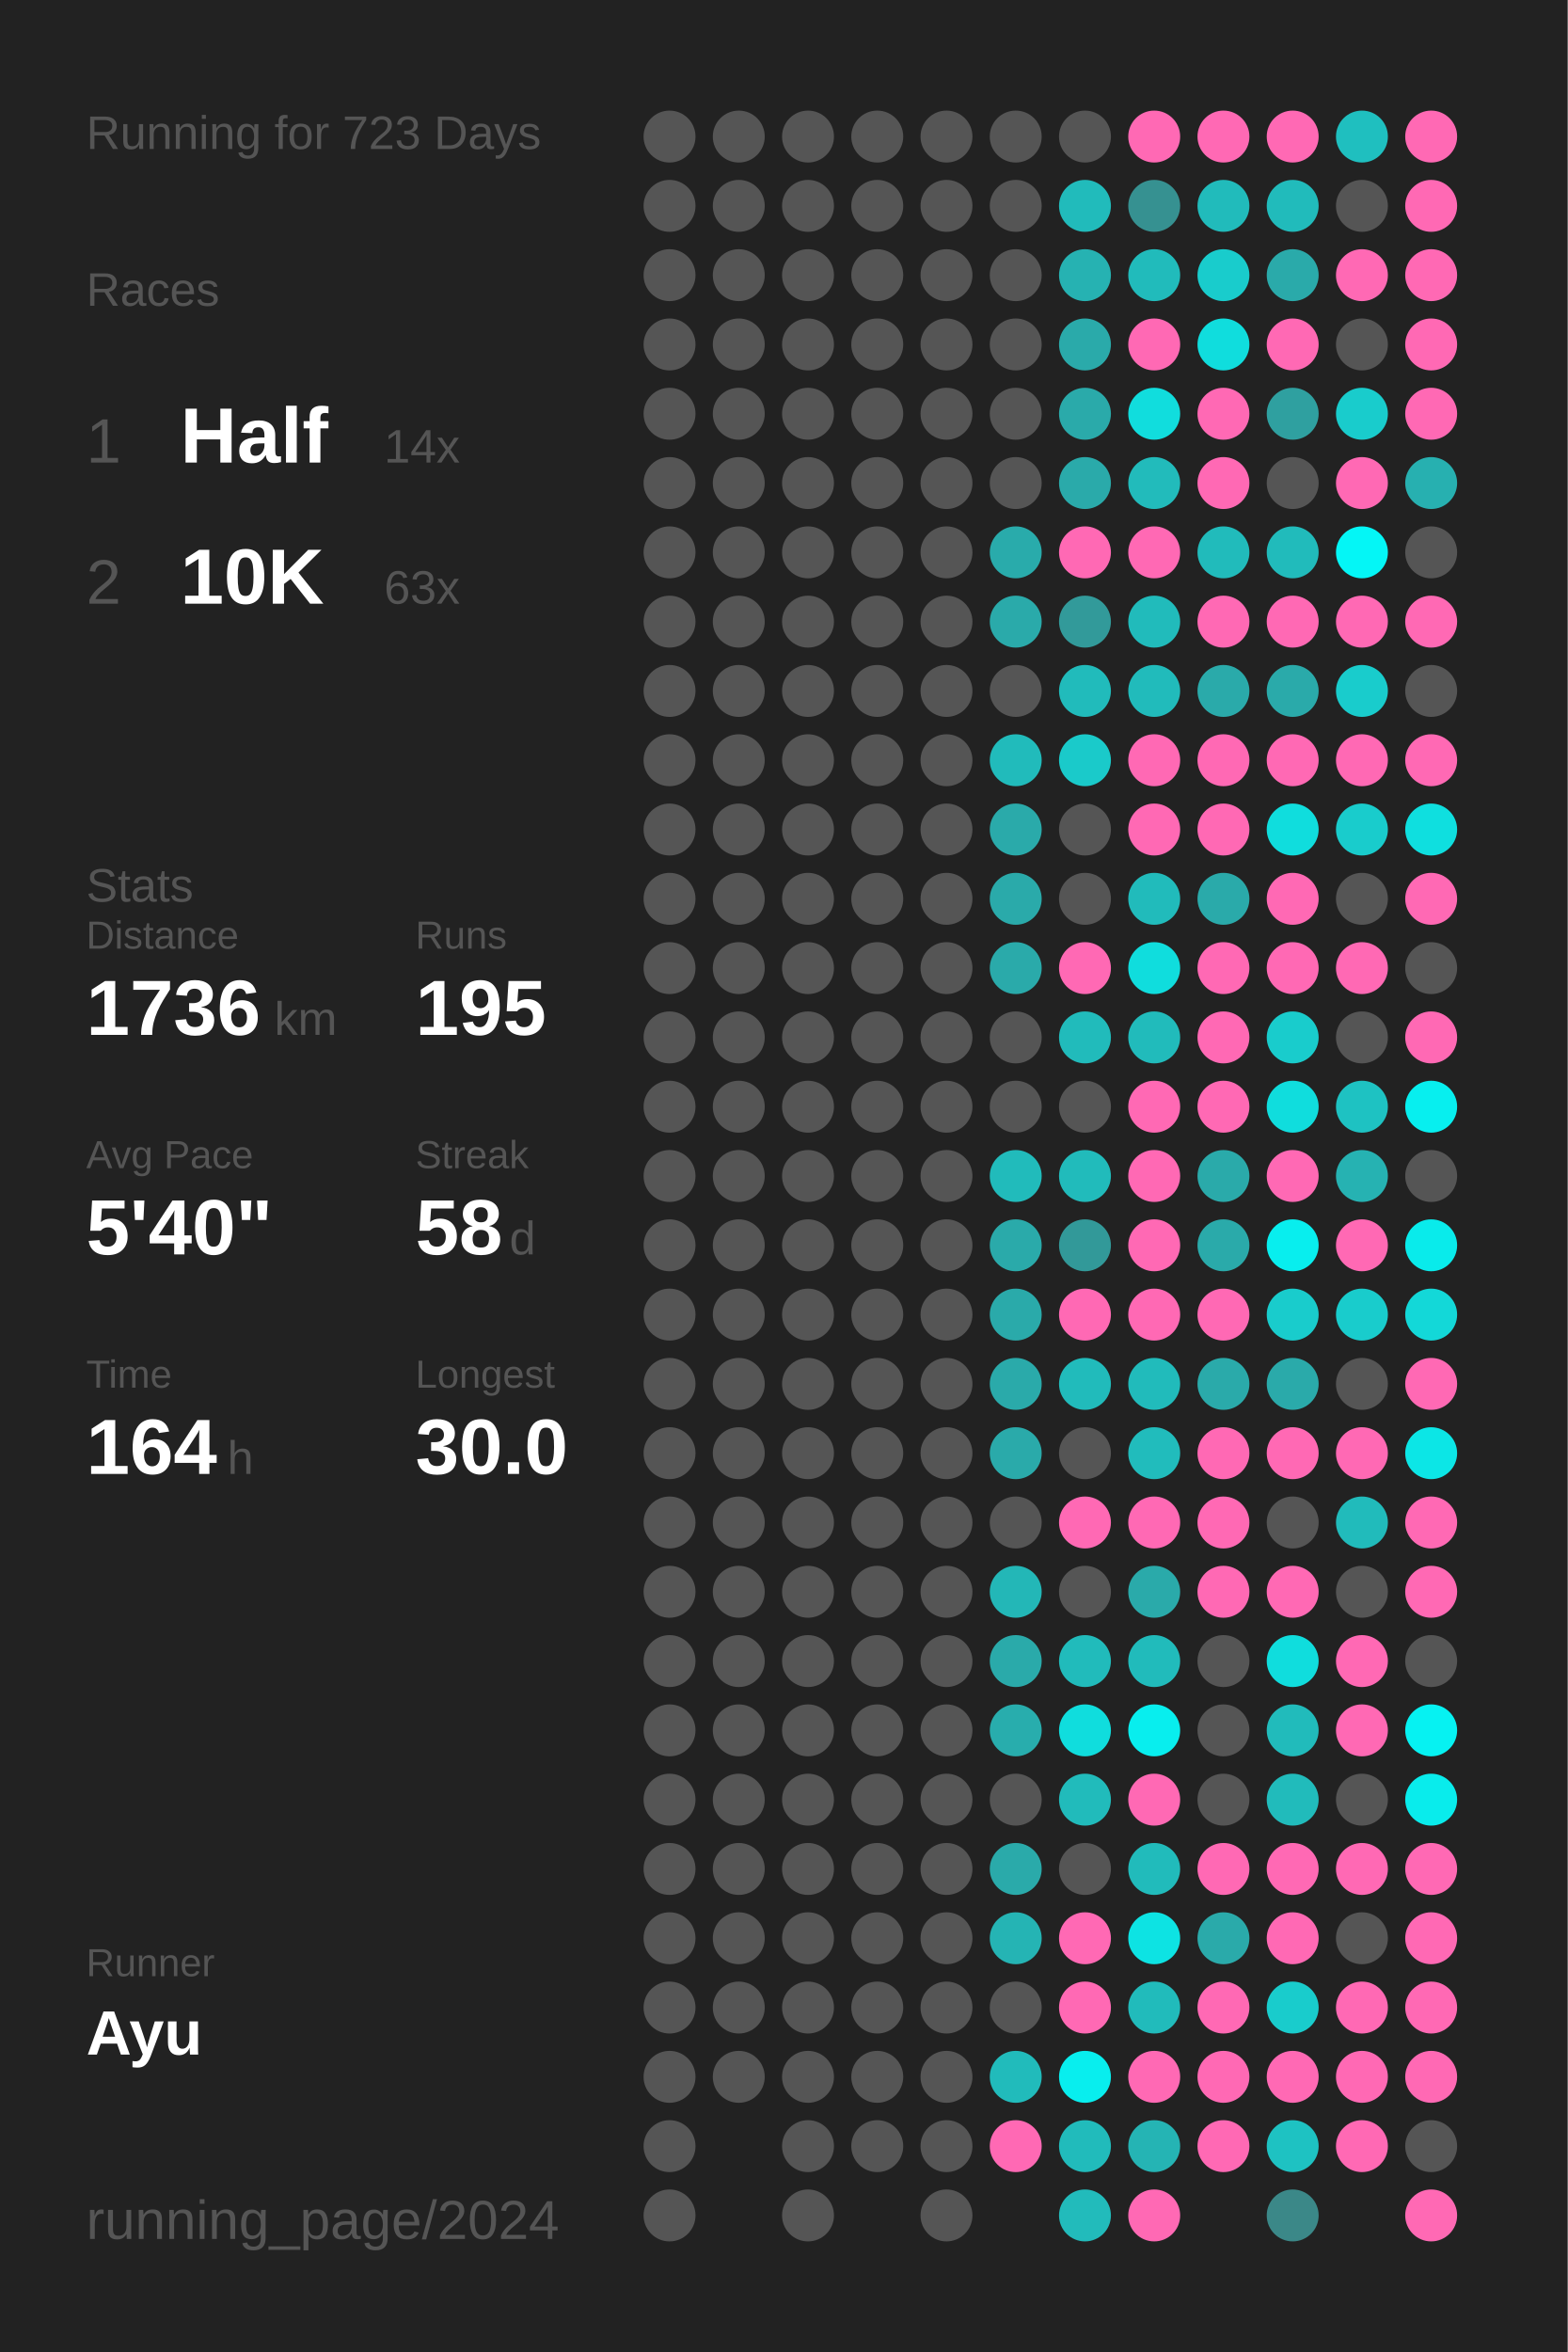
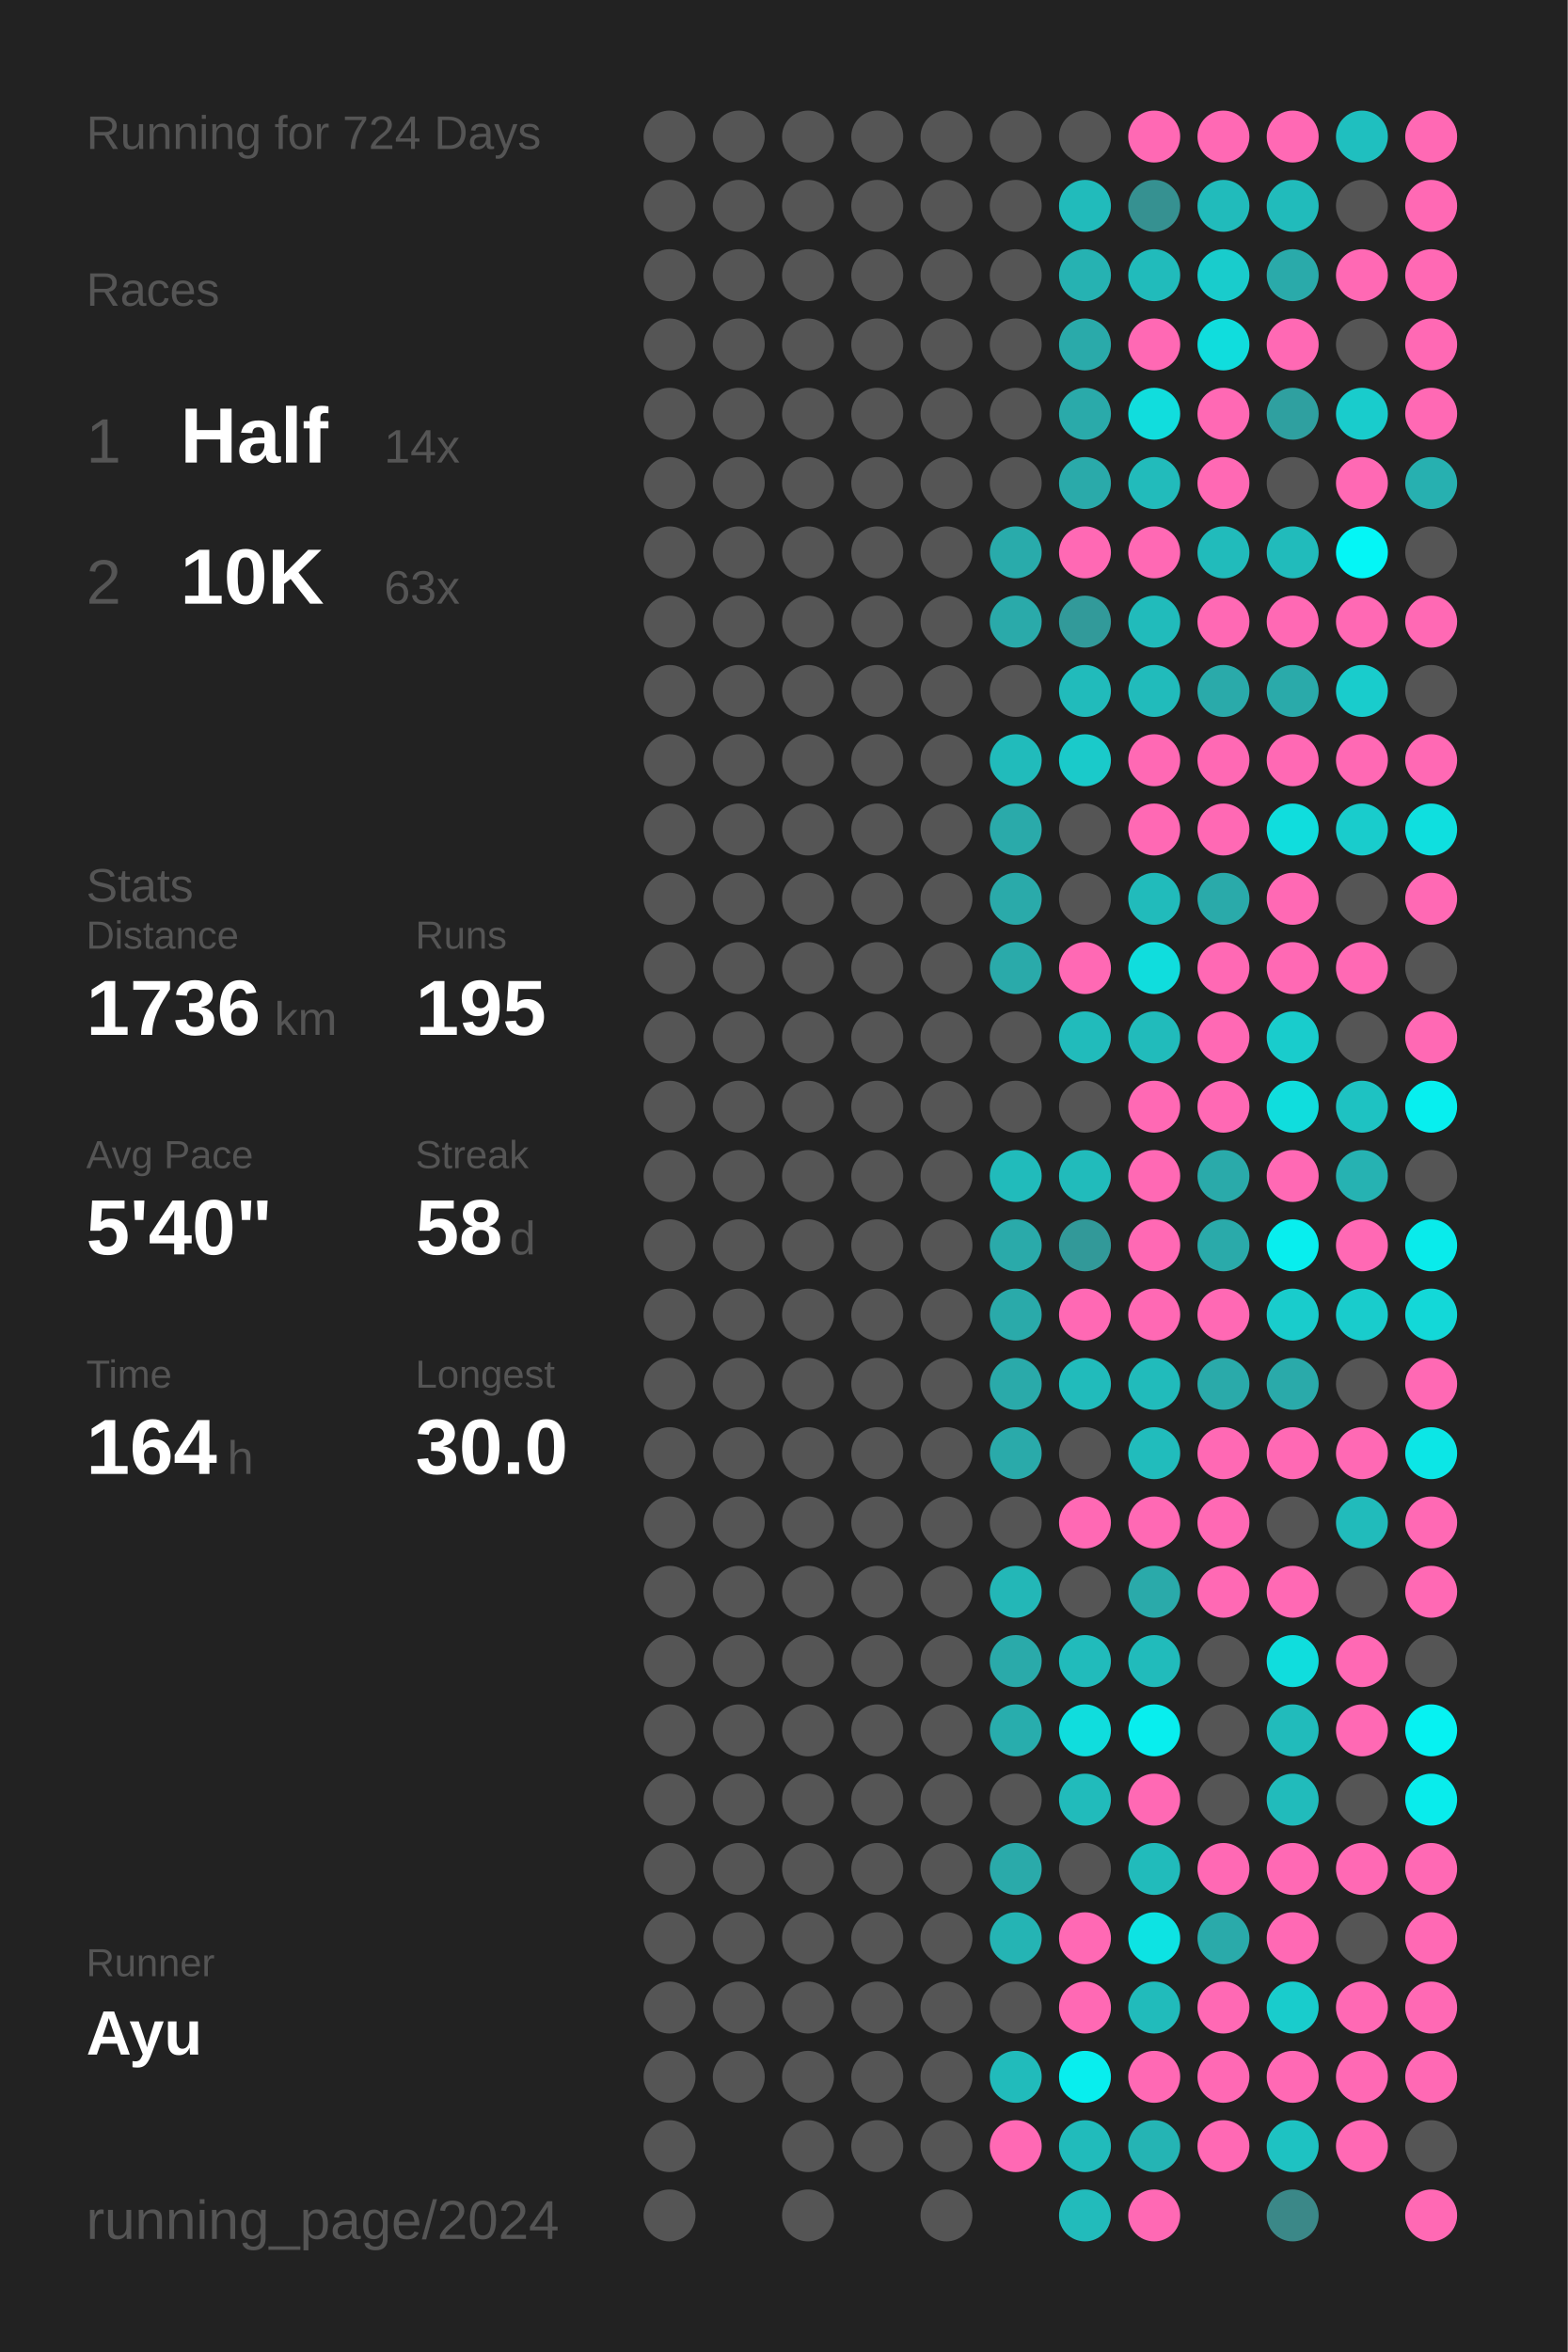
<svg xmlns="http://www.w3.org/2000/svg" baseProfile="full" height="300mm" version="1.1" viewBox="0,0,200,300" width="200mm">
  <defs />
  <rect fill="#222222" height="300" width="200" x="0" y="0" />
-   <text fill="#555555" style="font-size:6px; font-family:Arial;" x="11" y="19">Running for 723 Days</text>
+   <text fill="#555555" style="font-size:6px; font-family:Arial;" x="11" y="19">Running for 724 Days</text>
  <text fill="#555555" style="font-size:6px; font-family:Arial;" x="11" y="39">Races</text>
  <text fill="#555555" style="font-size:8px; font-family:Arial;" x="11" y="59">1</text>
  <text fill="#FFFFFF" style="font-size:10px; font-family:Arial; font-weight:bold;" x="23" y="59">Half</text>
  <text fill="#555555" style="font-size:6px; font-family:Arial;" x="49" y="59">14x</text>
  <text fill="#555555" style="font-size:8px; font-family:Arial;" x="11" y="77">2</text>
  <text fill="#FFFFFF" style="font-size:10px; font-family:Arial; font-weight:bold;" x="23" y="77">10K</text>
  <text fill="#555555" style="font-size:6px; font-family:Arial;" x="49" y="77">63x</text>
  <text fill="#555555" style="font-size:6px; font-family:Arial;" x="11" y="115">Stats</text>
  <text fill="#555555" style="font-size:5px; font-family:Arial;" x="11" y="121">Distance</text>
  <text fill="#FFFFFF" style="font-size:10px; font-family:Arial; font-weight:bold;" x="11" y="132">1736</text>
  <text fill="#555555" style="font-size:6px; font-family:Arial;" x="35" y="132">km</text>
  <text fill="#555555" style="font-size:5px; font-family:Arial;" x="53" y="121">Runs</text>
  <text fill="#FFFFFF" style="font-size:10px; font-family:Arial; font-weight:bold;" x="53" y="132">195</text>
  <text fill="#555555" style="font-size:5px; font-family:Arial;" x="11" y="149">Avg Pace</text>
  <text fill="#FFFFFF" style="font-size:10px; font-family:Arial; font-weight:bold;" x="11" y="160">5'40"</text>
  <text fill="#555555" style="font-size:5px; font-family:Arial;" x="53" y="149">Streak</text>
  <text fill="#FFFFFF" style="font-size:10px; font-family:Arial; font-weight:bold;" x="53" y="160">58</text>
  <text fill="#555555" style="font-size:6px; font-family:Arial;" x="65" y="160">d</text>
  <text fill="#555555" style="font-size:5px; font-family:Arial;" x="11" y="177">Time</text>
  <text fill="#FFFFFF" style="font-size:10px; font-family:Arial; font-weight:bold;" x="11" y="188">164</text>
  <text fill="#555555" style="font-size:6px; font-family:Arial;" x="29" y="188">h</text>
  <text fill="#555555" style="font-size:5px; font-family:Arial;" x="53" y="177">Longest</text>
  <text fill="#FFFFFF" style="font-size:10px; font-family:Arial; font-weight:bold;" x="53" y="188">30.0</text>
  <text fill="#555555" style="font-size:5px; font-family:Arial;" x="11" y="252.065">Runner</text>
  <text fill="#FFFFFF" style="font-size:8px; font-family:Arial; font-weight:bold;" x="11" y="262.065">Ayu</text>
  <text fill="#555555" style="font-size:7px; font-family:Arial;" x="11" y="285.581">running_page/2024</text>
  <circle cx="85.417" cy="17.419" fill="#555555" r="3.312" />
  <circle cx="85.417" cy="26.258" fill="#555555" r="3.312" />
  <circle cx="85.417" cy="35.097" fill="#555555" r="3.312" />
  <circle cx="85.417" cy="43.935" fill="#555555" r="3.312" />
  <circle cx="85.417" cy="52.774" fill="#555555" r="3.312" />
  <circle cx="85.417" cy="61.613" fill="#555555" r="3.312" />
  <circle cx="85.417" cy="70.452" fill="#555555" r="3.312" />
  <circle cx="85.417" cy="79.29" fill="#555555" r="3.312" />
  <circle cx="85.417" cy="88.129" fill="#555555" r="3.312" />
  <circle cx="85.417" cy="96.968" fill="#555555" r="3.312" />
  <circle cx="85.417" cy="105.806" fill="#555555" r="3.312" />
  <circle cx="85.417" cy="114.645" fill="#555555" r="3.312" />
  <circle cx="85.417" cy="123.484" fill="#555555" r="3.312" />
  <circle cx="85.417" cy="132.323" fill="#555555" r="3.312" />
  <circle cx="85.417" cy="141.161" fill="#555555" r="3.312" />
  <circle cx="85.417" cy="150" fill="#555555" r="3.312" />
  <circle cx="85.417" cy="158.839" fill="#555555" r="3.312" />
  <circle cx="85.417" cy="167.677" fill="#555555" r="3.312" />
  <circle cx="85.417" cy="176.516" fill="#555555" r="3.312" />
  <circle cx="85.417" cy="185.355" fill="#555555" r="3.312" />
  <circle cx="85.417" cy="194.194" fill="#555555" r="3.312" />
  <circle cx="85.417" cy="203.032" fill="#555555" r="3.312" />
  <circle cx="85.417" cy="211.871" fill="#555555" r="3.312" />
  <circle cx="85.417" cy="220.71" fill="#555555" r="3.312" />
  <circle cx="85.417" cy="229.548" fill="#555555" r="3.312" />
  <circle cx="85.417" cy="238.387" fill="#555555" r="3.312" />
  <circle cx="85.417" cy="247.226" fill="#555555" r="3.312" />
  <circle cx="85.417" cy="256.065" fill="#555555" r="3.312" />
  <circle cx="85.417" cy="264.903" fill="#555555" r="3.312" />
  <circle cx="85.417" cy="273.742" fill="#555555" r="3.312" />
  <circle cx="85.417" cy="282.581" fill="#555555" r="3.312" />
  <circle cx="94.25" cy="17.419" fill="#555555" r="3.312" />
  <circle cx="94.25" cy="26.258" fill="#555555" r="3.312" />
  <circle cx="94.25" cy="35.097" fill="#555555" r="3.312" />
  <circle cx="94.25" cy="43.935" fill="#555555" r="3.312" />
  <circle cx="94.25" cy="52.774" fill="#555555" r="3.312" />
  <circle cx="94.25" cy="61.613" fill="#555555" r="3.312" />
  <circle cx="94.25" cy="70.452" fill="#555555" r="3.312" />
  <circle cx="94.25" cy="79.29" fill="#555555" r="3.312" />
  <circle cx="94.25" cy="88.129" fill="#555555" r="3.312" />
  <circle cx="94.25" cy="96.968" fill="#555555" r="3.312" />
  <circle cx="94.25" cy="105.806" fill="#555555" r="3.312" />
  <circle cx="94.25" cy="114.645" fill="#555555" r="3.312" />
  <circle cx="94.25" cy="123.484" fill="#555555" r="3.312" />
  <circle cx="94.25" cy="132.323" fill="#555555" r="3.312" />
  <circle cx="94.25" cy="141.161" fill="#555555" r="3.312" />
  <circle cx="94.25" cy="150" fill="#555555" r="3.312" />
  <circle cx="94.25" cy="158.839" fill="#555555" r="3.312" />
  <circle cx="94.25" cy="167.677" fill="#555555" r="3.312" />
  <circle cx="94.25" cy="176.516" fill="#555555" r="3.312" />
  <circle cx="94.25" cy="185.355" fill="#555555" r="3.312" />
  <circle cx="94.25" cy="194.194" fill="#555555" r="3.312" />
  <circle cx="94.25" cy="203.032" fill="#555555" r="3.312" />
  <circle cx="94.25" cy="211.871" fill="#555555" r="3.312" />
  <circle cx="94.25" cy="220.71" fill="#555555" r="3.312" />
  <circle cx="94.25" cy="229.548" fill="#555555" r="3.312" />
  <circle cx="94.25" cy="238.387" fill="#555555" r="3.312" />
  <circle cx="94.25" cy="247.226" fill="#555555" r="3.312" />
  <circle cx="94.25" cy="256.065" fill="#555555" r="3.312" />
  <circle cx="94.25" cy="264.903" fill="#555555" r="3.312" />
  <circle cx="103.083" cy="17.419" fill="#555555" r="3.312" />
  <circle cx="103.083" cy="26.258" fill="#555555" r="3.312" />
  <circle cx="103.083" cy="35.097" fill="#555555" r="3.312" />
  <circle cx="103.083" cy="43.935" fill="#555555" r="3.312" />
  <circle cx="103.083" cy="52.774" fill="#555555" r="3.312" />
  <circle cx="103.083" cy="61.613" fill="#555555" r="3.312" />
  <circle cx="103.083" cy="70.452" fill="#555555" r="3.312" />
  <circle cx="103.083" cy="79.29" fill="#555555" r="3.312" />
  <circle cx="103.083" cy="88.129" fill="#555555" r="3.312" />
  <circle cx="103.083" cy="96.968" fill="#555555" r="3.312" />
  <circle cx="103.083" cy="105.806" fill="#555555" r="3.312" />
  <circle cx="103.083" cy="114.645" fill="#555555" r="3.312" />
  <circle cx="103.083" cy="123.484" fill="#555555" r="3.312" />
  <circle cx="103.083" cy="132.323" fill="#555555" r="3.312" />
  <circle cx="103.083" cy="141.161" fill="#555555" r="3.312" />
  <circle cx="103.083" cy="150" fill="#555555" r="3.312" />
  <circle cx="103.083" cy="158.839" fill="#555555" r="3.312" />
  <circle cx="103.083" cy="167.677" fill="#555555" r="3.312" />
  <circle cx="103.083" cy="176.516" fill="#555555" r="3.312" />
  <circle cx="103.083" cy="185.355" fill="#555555" r="3.312" />
  <circle cx="103.083" cy="194.194" fill="#555555" r="3.312" />
  <circle cx="103.083" cy="203.032" fill="#555555" r="3.312" />
  <circle cx="103.083" cy="211.871" fill="#555555" r="3.312" />
  <circle cx="103.083" cy="220.71" fill="#555555" r="3.312" />
  <circle cx="103.083" cy="229.548" fill="#555555" r="3.312" />
  <circle cx="103.083" cy="238.387" fill="#555555" r="3.312" />
  <circle cx="103.083" cy="247.226" fill="#555555" r="3.312" />
  <circle cx="103.083" cy="256.065" fill="#555555" r="3.312" />
  <circle cx="103.083" cy="264.903" fill="#555555" r="3.312" />
  <circle cx="103.083" cy="273.742" fill="#555555" r="3.312" />
  <circle cx="103.083" cy="282.581" fill="#555555" r="3.312" />
  <circle cx="111.917" cy="17.419" fill="#555555" r="3.312" />
  <circle cx="111.917" cy="26.258" fill="#555555" r="3.312" />
  <circle cx="111.917" cy="35.097" fill="#555555" r="3.312" />
  <circle cx="111.917" cy="43.935" fill="#555555" r="3.312" />
  <circle cx="111.917" cy="52.774" fill="#555555" r="3.312" />
  <circle cx="111.917" cy="61.613" fill="#555555" r="3.312" />
  <circle cx="111.917" cy="70.452" fill="#555555" r="3.312" />
  <circle cx="111.917" cy="79.29" fill="#555555" r="3.312" />
  <circle cx="111.917" cy="88.129" fill="#555555" r="3.312" />
  <circle cx="111.917" cy="96.968" fill="#555555" r="3.312" />
  <circle cx="111.917" cy="105.806" fill="#555555" r="3.312" />
  <circle cx="111.917" cy="114.645" fill="#555555" r="3.312" />
  <circle cx="111.917" cy="123.484" fill="#555555" r="3.312" />
  <circle cx="111.917" cy="132.323" fill="#555555" r="3.312" />
  <circle cx="111.917" cy="141.161" fill="#555555" r="3.312" />
  <circle cx="111.917" cy="150" fill="#555555" r="3.312" />
  <circle cx="111.917" cy="158.839" fill="#555555" r="3.312" />
  <circle cx="111.917" cy="167.677" fill="#555555" r="3.312" />
  <circle cx="111.917" cy="176.516" fill="#555555" r="3.312" />
  <circle cx="111.917" cy="185.355" fill="#555555" r="3.312" />
  <circle cx="111.917" cy="194.194" fill="#555555" r="3.312" />
  <circle cx="111.917" cy="203.032" fill="#555555" r="3.312" />
  <circle cx="111.917" cy="211.871" fill="#555555" r="3.312" />
  <circle cx="111.917" cy="220.71" fill="#555555" r="3.312" />
  <circle cx="111.917" cy="229.548" fill="#555555" r="3.312" />
  <circle cx="111.917" cy="238.387" fill="#555555" r="3.312" />
  <circle cx="111.917" cy="247.226" fill="#555555" r="3.312" />
  <circle cx="111.917" cy="256.065" fill="#555555" r="3.312" />
  <circle cx="111.917" cy="264.903" fill="#555555" r="3.312" />
  <circle cx="111.917" cy="273.742" fill="#555555" r="3.312" />
  <circle cx="120.75" cy="17.419" fill="#555555" r="3.312" />
  <circle cx="120.75" cy="26.258" fill="#555555" r="3.312" />
  <circle cx="120.75" cy="35.097" fill="#555555" r="3.312" />
  <circle cx="120.75" cy="43.935" fill="#555555" r="3.312" />
  <circle cx="120.75" cy="52.774" fill="#555555" r="3.312" />
  <circle cx="120.75" cy="61.613" fill="#555555" r="3.312" />
  <circle cx="120.75" cy="70.452" fill="#555555" r="3.312" />
  <circle cx="120.75" cy="79.29" fill="#555555" r="3.312" />
  <circle cx="120.75" cy="88.129" fill="#555555" r="3.312" />
  <circle cx="120.75" cy="96.968" fill="#555555" r="3.312" />
  <circle cx="120.75" cy="105.806" fill="#555555" r="3.312" />
  <circle cx="120.75" cy="114.645" fill="#555555" r="3.312" />
  <circle cx="120.75" cy="123.484" fill="#555555" r="3.312" />
  <circle cx="120.75" cy="132.323" fill="#555555" r="3.312" />
  <circle cx="120.75" cy="141.161" fill="#555555" r="3.312" />
  <circle cx="120.75" cy="150" fill="#555555" r="3.312" />
  <circle cx="120.75" cy="158.839" fill="#555555" r="3.312" />
  <circle cx="120.75" cy="167.677" fill="#555555" r="3.312" />
  <circle cx="120.75" cy="176.516" fill="#555555" r="3.312" />
  <circle cx="120.75" cy="185.355" fill="#555555" r="3.312" />
  <circle cx="120.75" cy="194.194" fill="#555555" r="3.312" />
  <circle cx="120.75" cy="203.032" fill="#555555" r="3.312" />
  <circle cx="120.75" cy="211.871" fill="#555555" r="3.312" />
  <circle cx="120.75" cy="220.71" fill="#555555" r="3.312" />
  <circle cx="120.75" cy="229.548" fill="#555555" r="3.312" />
  <circle cx="120.75" cy="238.387" fill="#555555" r="3.312" />
  <circle cx="120.75" cy="247.226" fill="#555555" r="3.312" />
  <circle cx="120.75" cy="256.065" fill="#555555" r="3.312" />
  <circle cx="120.75" cy="264.903" fill="#555555" r="3.312" />
  <circle cx="120.75" cy="273.742" fill="#555555" r="3.312" />
  <circle cx="120.75" cy="282.581" fill="#555555" r="3.312" />
  <circle cx="129.583" cy="17.419" fill="#555555" r="3.312" />
  <circle cx="129.583" cy="26.258" fill="#555555" r="3.312" />
  <circle cx="129.583" cy="35.097" fill="#555555" r="3.312" />
  <circle cx="129.583" cy="43.935" fill="#555555" r="3.312" />
  <circle cx="129.583" cy="52.774" fill="#555555" r="3.312" />
  <circle cx="129.583" cy="61.613" fill="#555555" r="3.312" />
  <circle cx="129.583" cy="70.452" fill="#29abab" r="3.312" />
  <circle cx="129.583" cy="79.29" fill="#2aaaaa" r="3.312" />
  <circle cx="129.583" cy="88.129" fill="#555555" r="3.312" />
  <circle cx="129.583" cy="96.968" fill="#21bbbb" r="3.312" />
  <circle cx="129.583" cy="105.806" fill="#2aaaaa" r="3.312" />
  <circle cx="129.583" cy="114.645" fill="#2aaaaa" r="3.312" />
  <circle cx="129.583" cy="123.484" fill="#2aaaaa" r="3.312" />
  <circle cx="129.583" cy="132.323" fill="#555555" r="3.312" />
  <circle cx="129.583" cy="141.161" fill="#555555" r="3.312" />
  <circle cx="129.583" cy="150" fill="#21bbbb" r="3.312" />
  <circle cx="129.583" cy="158.839" fill="#2aaaaa" r="3.312" />
  <circle cx="129.583" cy="167.677" fill="#2aaaaa" r="3.312" />
  <circle cx="129.583" cy="176.516" fill="#2aaaaa" r="3.312" />
  <circle cx="129.583" cy="185.355" fill="#2aaaaa" r="3.312" />
  <circle cx="129.583" cy="194.194" fill="#555555" r="3.312" />
  <circle cx="129.583" cy="203.032" fill="#23b7b7" r="3.312" />
  <circle cx="129.583" cy="211.871" fill="#2aaaaa" r="3.312" />
  <circle cx="129.583" cy="220.71" fill="#28adad" r="3.312" />
  <circle cx="129.583" cy="229.548" fill="#555555" r="3.312" />
  <circle cx="129.583" cy="238.387" fill="#2aaaaa" r="3.312" />
  <circle cx="129.583" cy="247.226" fill="#25b4b4" r="3.312" />
  <circle cx="129.583" cy="256.065" fill="#555555" r="3.312" />
  <circle cx="129.583" cy="264.903" fill="#21bbbb" r="3.312" />
  <circle cx="129.583" cy="273.742" fill="#ff69b4" r="3.312" />
  <circle cx="138.417" cy="17.419" fill="#555555" r="3.312" />
  <circle cx="138.417" cy="26.258" fill="#21bbbb" r="3.312" />
  <circle cx="138.417" cy="35.097" fill="#26b2b2" r="3.312" />
  <circle cx="138.417" cy="43.935" fill="#2aaaaa" r="3.312" />
  <circle cx="138.417" cy="52.774" fill="#2aaaaa" r="3.312" />
  <circle cx="138.417" cy="61.613" fill="#2aaaaa" r="3.312" />
  <circle cx="138.417" cy="70.452" fill="#ff69b4" r="3.312" />
  <circle cx="138.417" cy="79.29" fill="#329a9a" r="3.312" />
  <circle cx="138.417" cy="88.129" fill="#21bbbb" r="3.312" />
  <circle cx="138.417" cy="96.968" fill="#1acaca" r="3.312" />
  <circle cx="138.417" cy="105.806" fill="#555555" r="3.312" />
  <circle cx="138.417" cy="114.645" fill="#555555" r="3.312" />
  <circle cx="138.417" cy="123.484" fill="#ff69b4" r="3.312" />
  <circle cx="138.417" cy="132.323" fill="#21bbbb" r="3.312" />
  <circle cx="138.417" cy="141.161" fill="#555555" r="3.312" />
  <circle cx="138.417" cy="150" fill="#21bbbb" r="3.312" />
  <circle cx="138.417" cy="158.839" fill="#329999" r="3.312" />
  <circle cx="138.417" cy="167.677" fill="#ff69b4" r="3.312" />
  <circle cx="138.417" cy="176.516" fill="#21bbbb" r="3.312" />
  <circle cx="138.417" cy="185.355" fill="#555555" r="3.312" />
  <circle cx="138.417" cy="194.194" fill="#ff69b4" r="3.312" />
  <circle cx="138.417" cy="203.032" fill="#555555" r="3.312" />
  <circle cx="138.417" cy="211.871" fill="#21bbbb" r="3.312" />
  <circle cx="138.417" cy="220.71" fill="#10dddd" r="3.312" />
  <circle cx="138.417" cy="229.548" fill="#21bbbb" r="3.312" />
  <circle cx="138.417" cy="238.387" fill="#555555" r="3.312" />
  <circle cx="138.417" cy="247.226" fill="#ff69b4" r="3.312" />
  <circle cx="138.417" cy="256.065" fill="#ff69b4" r="3.312" />
  <circle cx="138.417" cy="264.903" fill="#08eeee" r="3.312" />
  <circle cx="138.417" cy="273.742" fill="#21bbbb" r="3.312" />
  <circle cx="138.417" cy="282.581" fill="#22bbbb" r="3.312" />
  <circle cx="147.25" cy="17.419" fill="#ff69b4" r="3.312" />
  <circle cx="147.25" cy="26.258" fill="#369191" r="3.312" />
  <circle cx="147.25" cy="35.097" fill="#21bbbb" r="3.312" />
  <circle cx="147.25" cy="43.935" fill="#ff69b4" r="3.312" />
  <circle cx="147.25" cy="52.774" fill="#11dddd" r="3.312" />
  <circle cx="147.25" cy="61.613" fill="#22bbbb" r="3.312" />
  <circle cx="147.25" cy="70.452" fill="#ff69b4" r="3.312" />
  <circle cx="147.25" cy="79.29" fill="#21bbbb" r="3.312" />
  <circle cx="147.25" cy="88.129" fill="#21bbbb" r="3.312" />
  <circle cx="147.25" cy="96.968" fill="#ff69b4" r="3.312" />
  <circle cx="147.25" cy="105.806" fill="#ff69b4" r="3.312" />
  <circle cx="147.25" cy="114.645" fill="#21bbbb" r="3.312" />
  <circle cx="147.25" cy="123.484" fill="#10dddd" r="3.312" />
  <circle cx="147.25" cy="132.323" fill="#21bbbb" r="3.312" />
  <circle cx="147.25" cy="141.161" fill="#ff69b4" r="3.312" />
  <circle cx="147.25" cy="150" fill="#ff69b4" r="3.312" />
  <circle cx="147.25" cy="158.839" fill="#ff69b4" r="3.312" />
  <circle cx="147.25" cy="167.677" fill="#ff69b4" r="3.312" />
  <circle cx="147.25" cy="176.516" fill="#21bbbb" r="3.312" />
  <circle cx="147.25" cy="185.355" fill="#21bcbc" r="3.312" />
  <circle cx="147.25" cy="194.194" fill="#ff69b4" r="3.312" />
  <circle cx="147.25" cy="203.032" fill="#2aaaaa" r="3.312" />
  <circle cx="147.25" cy="211.871" fill="#21bbbb" r="3.312" />
  <circle cx="147.25" cy="220.71" fill="#08eeee" r="3.312" />
  <circle cx="147.25" cy="229.548" fill="#ff69b4" r="3.312" />
  <circle cx="147.25" cy="238.387" fill="#21bbbb" r="3.312" />
  <circle cx="147.25" cy="247.226" fill="#0de3e3" r="3.312" />
  <circle cx="147.25" cy="256.065" fill="#21bbbb" r="3.312" />
  <circle cx="147.25" cy="264.903" fill="#ff69b4" r="3.312" />
  <circle cx="147.25" cy="273.742" fill="#25b4b4" r="3.312" />
  <circle cx="147.25" cy="282.581" fill="#ff69b4" r="3.312" />
  <circle cx="156.083" cy="17.419" fill="#ff69b4" r="3.312" />
  <circle cx="156.083" cy="26.258" fill="#21bbbb" r="3.312" />
  <circle cx="156.083" cy="35.097" fill="#19cccc" r="3.312" />
  <circle cx="156.083" cy="43.935" fill="#10dddd" r="3.312" />
  <circle cx="156.083" cy="52.774" fill="#ff69b4" r="3.312" />
  <circle cx="156.083" cy="61.613" fill="#ff69b4" r="3.312" />
  <circle cx="156.083" cy="70.452" fill="#21bbbb" r="3.312" />
  <circle cx="156.083" cy="79.29" fill="#ff69b4" r="3.312" />
  <circle cx="156.083" cy="88.129" fill="#2aaaaa" r="3.312" />
  <circle cx="156.083" cy="96.968" fill="#ff69b4" r="3.312" />
  <circle cx="156.083" cy="105.806" fill="#ff69b4" r="3.312" />
  <circle cx="156.083" cy="114.645" fill="#2aaaaa" r="3.312" />
  <circle cx="156.083" cy="123.484" fill="#ff69b4" r="3.312" />
  <circle cx="156.083" cy="132.323" fill="#ff69b4" r="3.312" />
  <circle cx="156.083" cy="141.161" fill="#ff69b4" r="3.312" />
  <circle cx="156.083" cy="150" fill="#2aaaaa" r="3.312" />
  <circle cx="156.083" cy="158.839" fill="#2aaaaa" r="3.312" />
  <circle cx="156.083" cy="167.677" fill="#ff69b4" r="3.312" />
  <circle cx="156.083" cy="176.516" fill="#2aaaaa" r="3.312" />
  <circle cx="156.083" cy="185.355" fill="#ff69b4" r="3.312" />
  <circle cx="156.083" cy="194.194" fill="#ff69b4" r="3.312" />
  <circle cx="156.083" cy="203.032" fill="#ff69b4" r="3.312" />
  <circle cx="156.083" cy="211.871" fill="#555555" r="3.312" />
  <circle cx="156.083" cy="220.71" fill="#555555" r="3.312" />
  <circle cx="156.083" cy="229.548" fill="#555555" r="3.312" />
  <circle cx="156.083" cy="238.387" fill="#ff69b4" r="3.312" />
  <circle cx="156.083" cy="247.226" fill="#2aaaaa" r="3.312" />
  <circle cx="156.083" cy="256.065" fill="#ff69b4" r="3.312" />
  <circle cx="156.083" cy="264.903" fill="#ff69b4" r="3.312" />
  <circle cx="156.083" cy="273.742" fill="#ff69b4" r="3.312" />
  <circle cx="164.917" cy="17.419" fill="#ff69b4" r="3.312" />
  <circle cx="164.917" cy="26.258" fill="#21bbbb" r="3.312" />
  <circle cx="164.917" cy="35.097" fill="#2aaaaa" r="3.312" />
  <circle cx="164.917" cy="43.935" fill="#ff69b4" r="3.312" />
  <circle cx="164.917" cy="52.774" fill="#2fa0a0" r="3.312" />
  <circle cx="164.917" cy="61.613" fill="#555555" r="3.312" />
  <circle cx="164.917" cy="70.452" fill="#21bbbb" r="3.312" />
  <circle cx="164.917" cy="79.29" fill="#ff69b4" r="3.312" />
  <circle cx="164.917" cy="88.129" fill="#2aaaaa" r="3.312" />
  <circle cx="164.917" cy="96.968" fill="#ff69b4" r="3.312" />
  <circle cx="164.917" cy="105.806" fill="#10dddd" r="3.312" />
  <circle cx="164.917" cy="114.645" fill="#ff69b4" r="3.312" />
  <circle cx="164.917" cy="123.484" fill="#ff69b4" r="3.312" />
  <circle cx="164.917" cy="132.323" fill="#19cccc" r="3.312" />
  <circle cx="164.917" cy="141.161" fill="#10dddd" r="3.312" />
  <circle cx="164.917" cy="150" fill="#ff69b4" r="3.312" />
  <circle cx="164.917" cy="158.839" fill="#08eeee" r="3.312" />
  <circle cx="164.917" cy="167.677" fill="#19cccc" r="3.312" />
  <circle cx="164.917" cy="176.516" fill="#2aaaaa" r="3.312" />
  <circle cx="164.917" cy="185.355" fill="#ff69b4" r="3.312" />
  <circle cx="164.917" cy="194.194" fill="#555555" r="3.312" />
  <circle cx="164.917" cy="203.032" fill="#ff69b4" r="3.312" />
  <circle cx="164.917" cy="211.871" fill="#10dddd" r="3.312" />
  <circle cx="164.917" cy="220.71" fill="#21bbbb" r="3.312" />
  <circle cx="164.917" cy="229.548" fill="#21bbbb" r="3.312" />
  <circle cx="164.917" cy="238.387" fill="#ff69b4" r="3.312" />
  <circle cx="164.917" cy="247.226" fill="#ff69b4" r="3.312" />
  <circle cx="164.917" cy="256.065" fill="#19cccc" r="3.312" />
  <circle cx="164.917" cy="264.903" fill="#ff69b4" r="3.312" />
  <circle cx="164.917" cy="273.742" fill="#1ec2c2" r="3.312" />
  <circle cx="164.917" cy="282.581" fill="#3b8888" r="3.312" />
  <circle cx="173.75" cy="17.419" fill="#1fbfbf" r="3.312" />
  <circle cx="173.75" cy="26.258" fill="#555555" r="3.312" />
  <circle cx="173.75" cy="35.097" fill="#ff69b4" r="3.312" />
  <circle cx="173.75" cy="43.935" fill="#555555" r="3.312" />
  <circle cx="173.75" cy="52.774" fill="#19cccc" r="3.312" />
  <circle cx="173.75" cy="61.613" fill="#ff69b4" r="3.312" />
  <circle cx="173.75" cy="70.452" fill="#04f6f6" r="3.312" />
  <circle cx="173.75" cy="79.29" fill="#ff69b4" r="3.312" />
  <circle cx="173.75" cy="88.129" fill="#19cccc" r="3.312" />
  <circle cx="173.75" cy="96.968" fill="#ff69b4" r="3.312" />
  <circle cx="173.75" cy="105.806" fill="#19cccc" r="3.312" />
  <circle cx="173.75" cy="114.645" fill="#555555" r="3.312" />
  <circle cx="173.75" cy="123.484" fill="#ff69b4" r="3.312" />
  <circle cx="173.75" cy="132.323" fill="#555555" r="3.312" />
  <circle cx="173.75" cy="141.161" fill="#1ec2c2" r="3.312" />
  <circle cx="173.75" cy="150" fill="#26b2b2" r="3.312" />
  <circle cx="173.75" cy="158.839" fill="#ff69b4" r="3.312" />
  <circle cx="173.75" cy="167.677" fill="#19cccc" r="3.312" />
  <circle cx="173.75" cy="176.516" fill="#555555" r="3.312" />
  <circle cx="173.75" cy="185.355" fill="#ff69b4" r="3.312" />
  <circle cx="173.75" cy="194.194" fill="#21bbbb" r="3.312" />
  <circle cx="173.75" cy="203.032" fill="#555555" r="3.312" />
  <circle cx="173.75" cy="211.871" fill="#ff69b4" r="3.312" />
  <circle cx="173.75" cy="220.71" fill="#ff69b4" r="3.312" />
  <circle cx="173.75" cy="229.548" fill="#555555" r="3.312" />
  <circle cx="173.75" cy="238.387" fill="#ff69b4" r="3.312" />
  <circle cx="173.75" cy="247.226" fill="#555555" r="3.312" />
  <circle cx="173.75" cy="256.065" fill="#ff69b4" r="3.312" />
  <circle cx="173.75" cy="264.903" fill="#ff69b4" r="3.312" />
  <circle cx="173.75" cy="273.742" fill="#ff69b4" r="3.312" />
  <circle cx="182.583" cy="17.419" fill="#ff69b4" r="3.312" />
  <circle cx="182.583" cy="26.258" fill="#ff69b4" r="3.312" />
  <circle cx="182.583" cy="35.097" fill="#ff69b4" r="3.312" />
  <circle cx="182.583" cy="43.935" fill="#ff69b4" r="3.312" />
  <circle cx="182.583" cy="52.774" fill="#ff69b4" r="3.312" />
  <circle cx="182.583" cy="61.613" fill="#27b0b0" r="3.312" />
  <circle cx="182.583" cy="70.452" fill="#555555" r="3.312" />
  <circle cx="182.583" cy="79.29" fill="#ff69b4" r="3.312" />
  <circle cx="182.583" cy="88.129" fill="#555555" r="3.312" />
  <circle cx="182.583" cy="96.968" fill="#ff69b4" r="3.312" />
  <circle cx="182.583" cy="105.806" fill="#0fdfdf" r="3.312" />
  <circle cx="182.583" cy="114.645" fill="#ff69b4" r="3.312" />
  <circle cx="182.583" cy="123.484" fill="#555555" r="3.312" />
  <circle cx="182.583" cy="132.323" fill="#ff69b4" r="3.312" />
  <circle cx="182.583" cy="141.161" fill="#07efef" r="3.312" />
  <circle cx="182.583" cy="150" fill="#555555" r="3.312" />
  <circle cx="182.583" cy="158.839" fill="#09ebeb" r="3.312" />
  <circle cx="182.583" cy="167.677" fill="#13d8d8" r="3.312" />
  <circle cx="182.583" cy="176.516" fill="#ff69b4" r="3.312" />
  <circle cx="182.583" cy="185.355" fill="#0ce6e6" r="3.312" />
  <circle cx="182.583" cy="194.194" fill="#ff69b4" r="3.312" />
  <circle cx="182.583" cy="203.032" fill="#ff69b4" r="3.312" />
  <circle cx="182.583" cy="211.871" fill="#555555" r="3.312" />
  <circle cx="182.583" cy="220.71" fill="#06f2f2" r="3.312" />
  <circle cx="182.583" cy="229.548" fill="#09ecec" r="3.312" />
  <circle cx="182.583" cy="238.387" fill="#ff69b4" r="3.312" />
  <circle cx="182.583" cy="247.226" fill="#ff69b4" r="3.312" />
  <circle cx="182.583" cy="256.065" fill="#ff69b4" r="3.312" />
  <circle cx="182.583" cy="264.903" fill="#ff69b4" r="3.312" />
  <circle cx="182.583" cy="273.742" fill="#555555" r="3.312" />
  <circle cx="182.583" cy="282.581" fill="#ff69b4" r="3.312" />
</svg>
